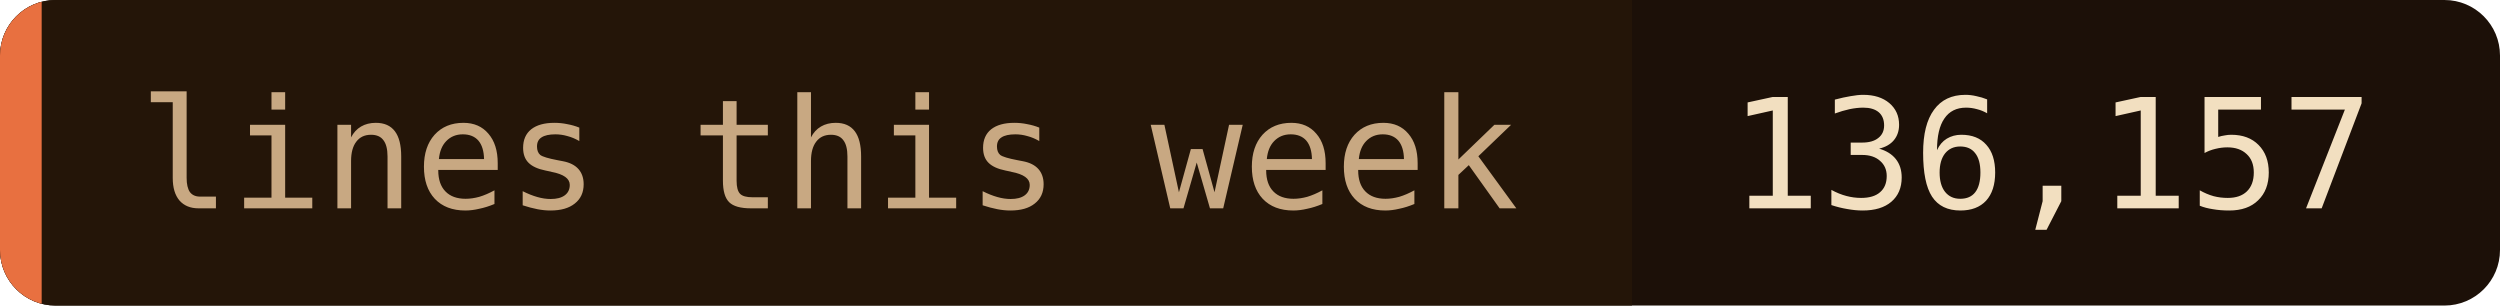
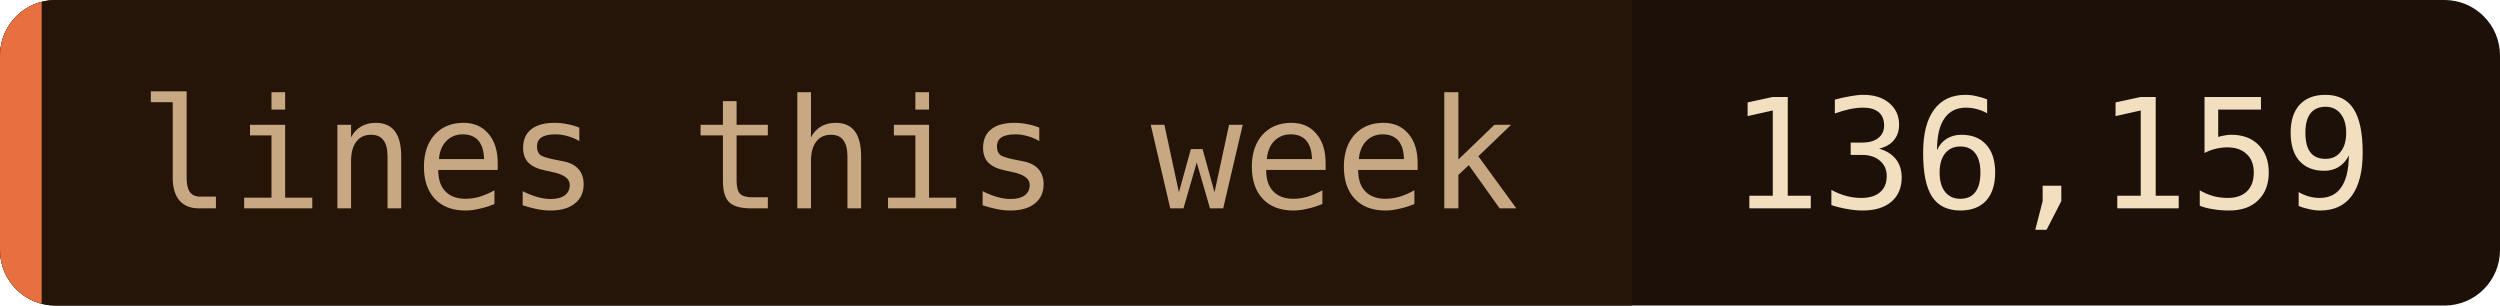
- <svg xmlns="http://www.w3.org/2000/svg" width="180" height="22" role="img" aria-label="lines this week: 136,157">
+ <svg xmlns="http://www.w3.org/2000/svg" width="180" height="22" role="img" aria-label="lines this week: 136,159">
  <clipPath id="c">
    <rect width="180" height="22" rx="4" />
  </clipPath>
  <g clip-path="url(#c)">
    <rect width="180" height="22" fill="#1c1008" />
    <rect width="117.5" height="22" fill="#241508" />
    <rect width="3" height="22" fill="#e87040" />
  </g>
  <g font-family="'JetBrains Mono', 'Fira Code', ui-monospace, SFMono-Regular, Menlo, monospace" font-size="11">
    <text x="10" y="15" fill="#c8a882">lines this week</text>
-     <text x="124.5" y="15" fill="#f2dfc0">136,157</text>
+     <text x="124.5" y="15" fill="#f2dfc0">136,159</text>
  </g>
</svg>
